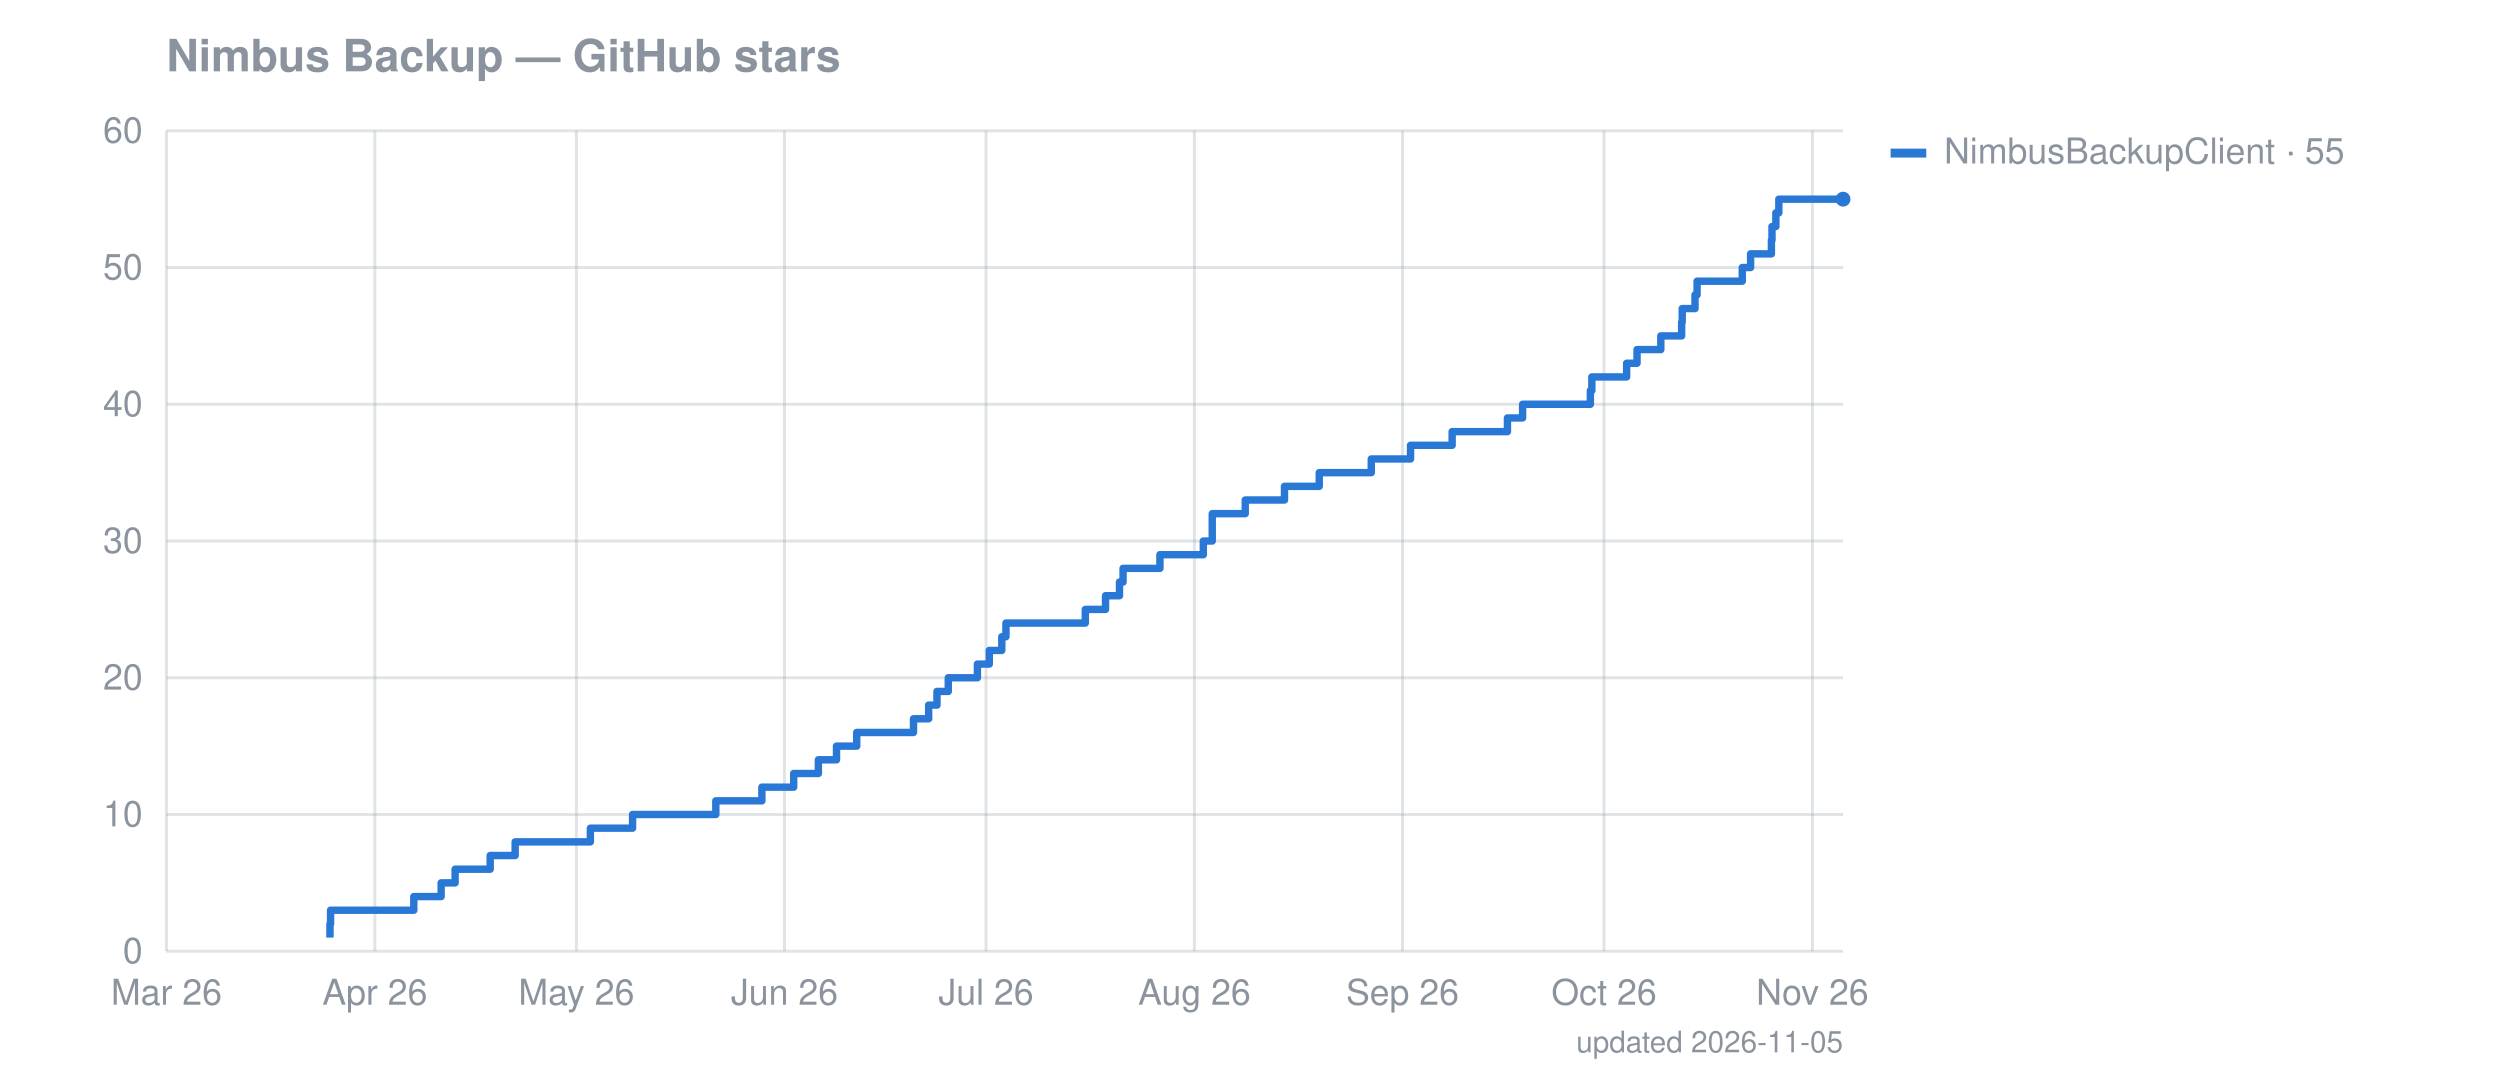
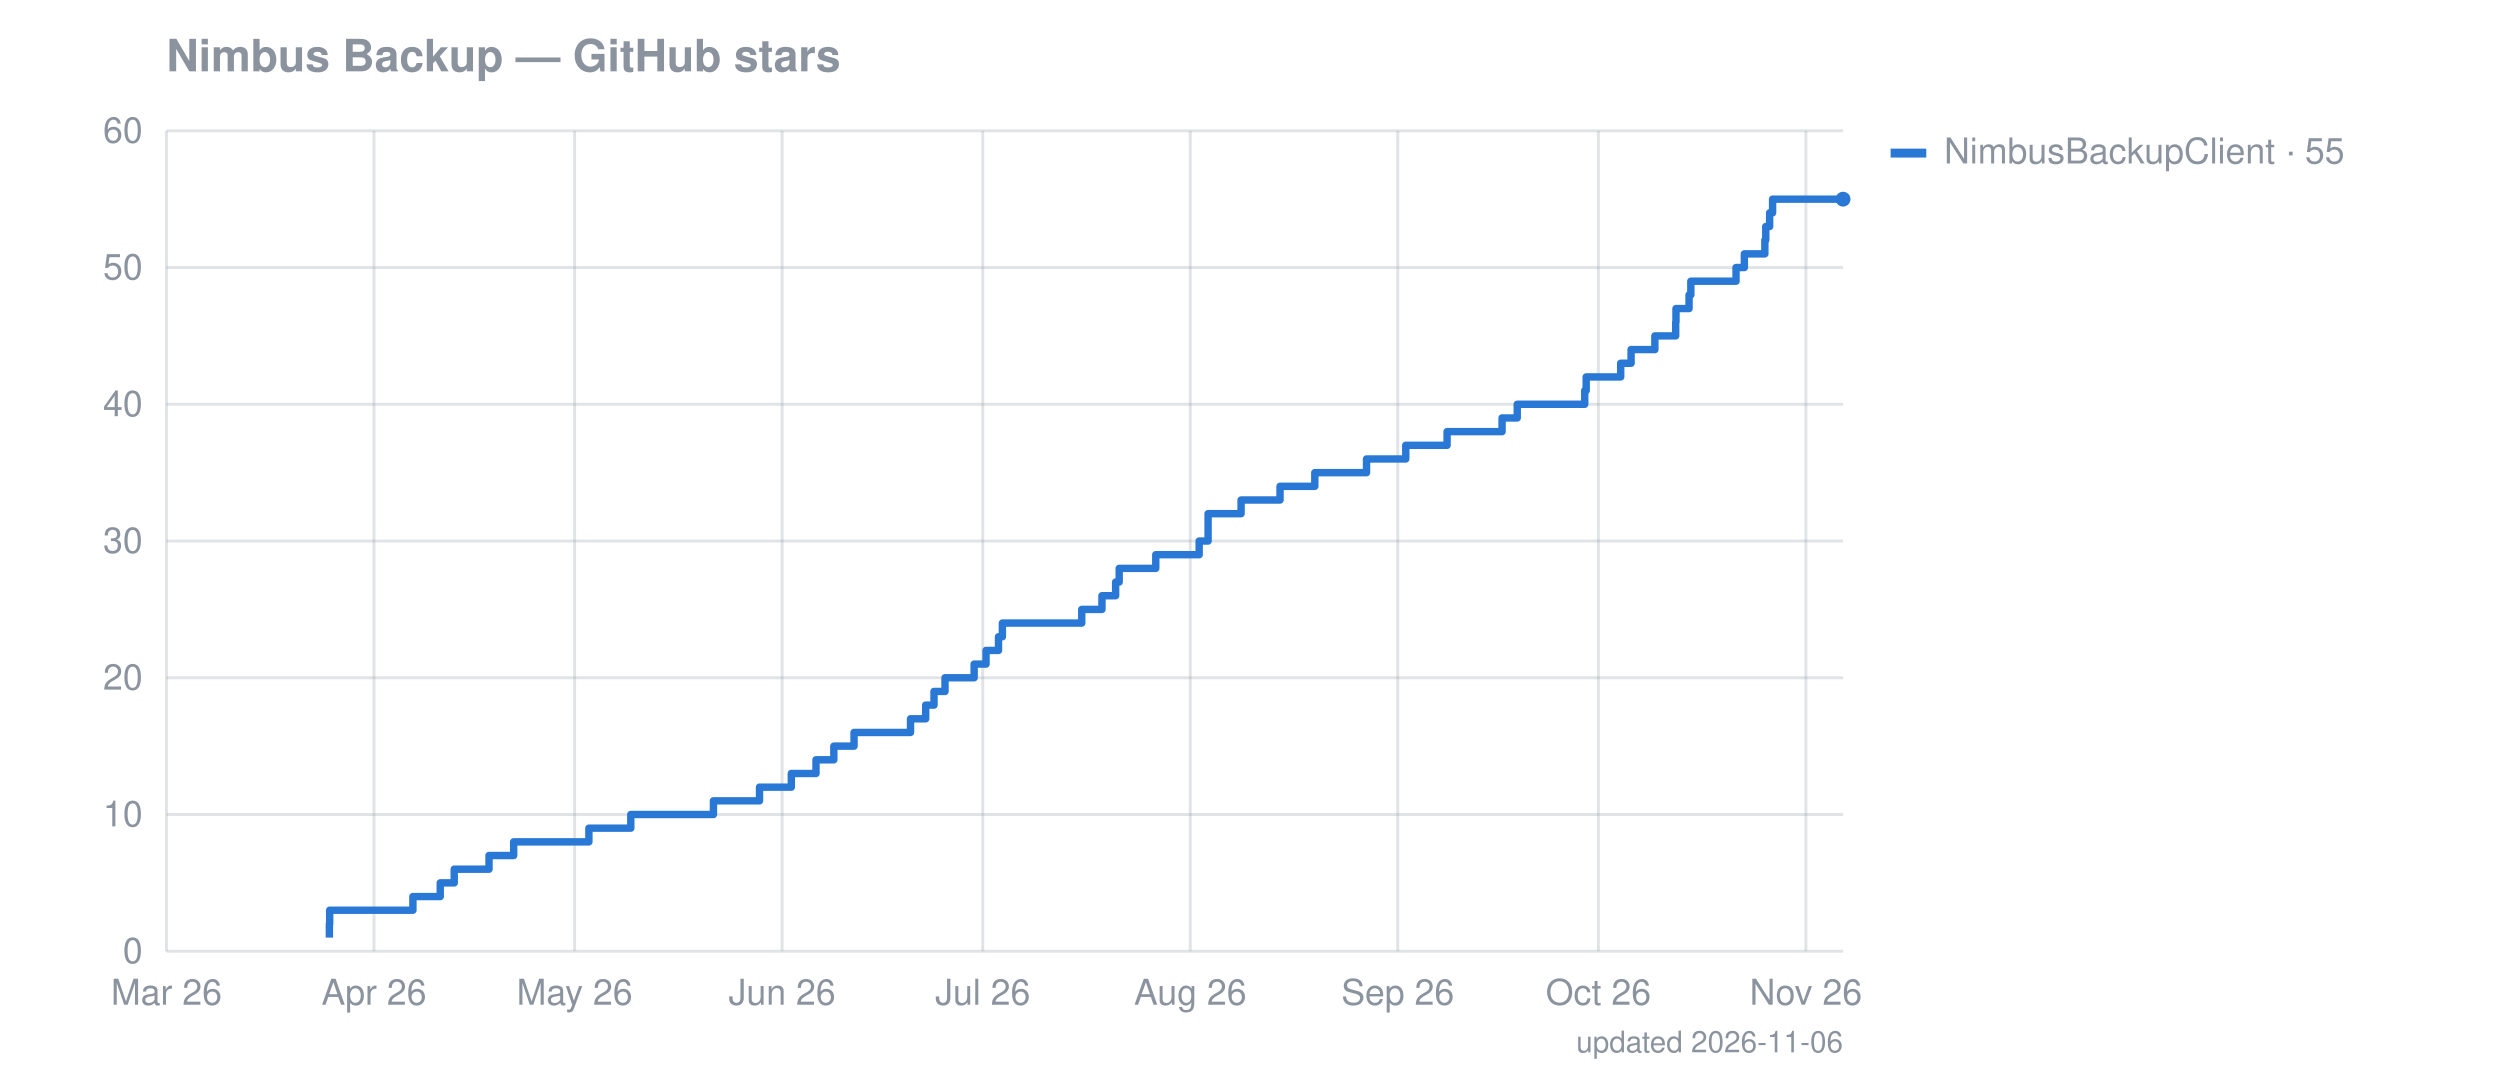
<svg xmlns="http://www.w3.org/2000/svg" width="841" height="360" viewBox="0 0 841 360" font-family="-apple-system,Segoe UI,Helvetica,Arial,sans-serif" font-size="12">
  <text fill="#8b949e" x="56" y="24" font-size="15" font-weight="600">Nimbus Backup — GitHub stars</text>
  <line stroke="#8b949e" stroke-opacity="0.25" x1="56" x2="620" y1="320.0" y2="320.0" />
  <text fill="#8b949e" x="48" y="324.0" text-anchor="end">0</text>
  <line stroke="#8b949e" stroke-opacity="0.25" x1="56" x2="620" y1="274.0" y2="274.0" />
  <text fill="#8b949e" x="48" y="278.0" text-anchor="end">10</text>
  <line stroke="#8b949e" stroke-opacity="0.25" x1="56" x2="620" y1="228.0" y2="228.0" />
  <text fill="#8b949e" x="48" y="232.0" text-anchor="end">20</text>
  <line stroke="#8b949e" stroke-opacity="0.25" x1="56" x2="620" y1="182.0" y2="182.0" />
  <text fill="#8b949e" x="48" y="186.0" text-anchor="end">30</text>
  <line stroke="#8b949e" stroke-opacity="0.25" x1="56" x2="620" y1="136.0" y2="136.0" />
  <text fill="#8b949e" x="48" y="140.0" text-anchor="end">40</text>
  <line stroke="#8b949e" stroke-opacity="0.25" x1="56" x2="620" y1="90.0" y2="90.0" />
  <text fill="#8b949e" x="48" y="94.0" text-anchor="end">50</text>
  <line stroke="#8b949e" stroke-opacity="0.25" x1="56" x2="620" y1="44.0" y2="44.0" />
  <text fill="#8b949e" x="48" y="48.0" text-anchor="end">60</text>
  <line stroke="#8b949e" stroke-opacity="0.25" x1="56.0" x2="56.0" y1="44" y2="320" />
  <text fill="#8b949e" x="56.0" y="338" text-anchor="middle">Mar 26</text>
-   <line stroke="#8b949e" stroke-opacity="0.25" x1="126.1" x2="126.1" y1="44" y2="320" />
-   <text fill="#8b949e" x="126.1" y="338" text-anchor="middle">Apr 26</text>
-   <line stroke="#8b949e" stroke-opacity="0.25" x1="193.9" x2="193.9" y1="44" y2="320" />
-   <text fill="#8b949e" x="193.9" y="338" text-anchor="middle">May 26</text>
-   <line stroke="#8b949e" stroke-opacity="0.25" x1="263.9" x2="263.9" y1="44" y2="320" />
-   <text fill="#8b949e" x="263.9" y="338" text-anchor="middle">Jun 26</text>
-   <line stroke="#8b949e" stroke-opacity="0.25" x1="331.7" x2="331.7" y1="44" y2="320" />
-   <text fill="#8b949e" x="331.7" y="338" text-anchor="middle">Jul 26</text>
-   <line stroke="#8b949e" stroke-opacity="0.25" x1="401.8" x2="401.8" y1="44" y2="320" />
-   <text fill="#8b949e" x="401.8" y="338" text-anchor="middle">Aug 26</text>
-   <line stroke="#8b949e" stroke-opacity="0.25" x1="471.8" x2="471.8" y1="44" y2="320" />
-   <text fill="#8b949e" x="471.8" y="338" text-anchor="middle">Sep 26</text>
-   <line stroke="#8b949e" stroke-opacity="0.25" x1="539.6" x2="539.6" y1="44" y2="320" />
-   <text fill="#8b949e" x="539.6" y="338" text-anchor="middle">Oct 26</text>
-   <line stroke="#8b949e" stroke-opacity="0.25" x1="609.7" x2="609.7" y1="44" y2="320" />
-   <text fill="#8b949e" x="609.7" y="338" text-anchor="middle">Nov 26</text>
-   <path fill="none" stroke="#2a78d6" stroke-width="2.5" stroke-linejoin="round" d="M111.0,315.4 L111.0,315.4 L111.0,310.8 L111.2,310.8 L111.2,306.2 L139.2,306.2 L139.2,301.6 L148.4,301.6 L148.4,297.0 L153.1,297.0 L153.1,292.4 L164.9,292.4 L164.9,287.8 L173.3,287.8 L173.3,283.2 L198.6,283.2 L198.6,278.6 L212.8,278.6 L212.8,274.0 L240.8,274.0 L240.8,269.4 L256.3,269.4 L256.3,264.8 L267.0,264.8 L267.0,260.2 L275.3,260.2 L275.3,255.6 L281.4,255.6 L281.4,251.0 L288.2,251.0 L288.2,246.4 L307.3,246.4 L307.3,241.8 L312.4,241.8 L312.4,237.2 L315.2,237.2 L315.2,232.6 L319.0,232.6 L319.0,228.0 L328.8,228.0 L328.8,223.4 L332.8,223.4 L332.8,218.8 L337.0,218.8 L337.0,214.2 L338.4,214.2 L338.4,209.6 L365.1,209.6 L365.1,205.0 L371.9,205.0 L371.9,200.4 L376.6,200.4 L376.6,195.8 L377.8,195.8 L377.8,191.2 L390.2,191.2 L390.2,186.6 L404.8,186.6 L404.8,182.0 L407.8,182.0 L407.8,177.4 L407.8,177.4 L407.8,172.8 L418.9,172.8 L418.9,168.2 L432.1,168.2 L432.1,163.6 L443.8,163.6 L443.8,159.0 L461.3,159.0 L461.3,154.4 L474.5,154.4 L474.5,149.8 L488.5,149.8 L488.5,145.2 L507.1,145.2 L507.1,140.6 L512.2,140.6 L512.2,136.0 L535.0,136.0 L535.0,131.4 L535.5,131.4 L535.5,126.8 L547.2,126.8 L547.2,122.2 L550.7,122.2 L550.7,117.6 L558.7,117.6 L558.7,113.0 L565.7,113.0 L565.7,108.4 L565.9,108.4 L565.9,103.8 L570.2,103.8 L570.2,99.2 L570.9,99.2 L570.9,94.6 L586.1,94.6 L586.1,90.0 L588.9,90.0 L588.9,85.4 L595.9,85.4 L595.9,80.8 L596.1,80.8 L596.1,76.2 L597.4,76.2 L597.4,71.6 L598.4,71.6 L598.4,67.0 L620.0,67.0" />
+   <line stroke="#8b949e" stroke-opacity="0.25" x1="125.8" x2="125.8" y1="44" y2="320" />
+   <text fill="#8b949e" x="125.8" y="338" text-anchor="middle">Apr 26</text>
+   <line stroke="#8b949e" stroke-opacity="0.25" x1="193.3" x2="193.3" y1="44" y2="320" />
+   <text fill="#8b949e" x="193.3" y="338" text-anchor="middle">May 26</text>
+   <line stroke="#8b949e" stroke-opacity="0.25" x1="263.1" x2="263.1" y1="44" y2="320" />
+   <text fill="#8b949e" x="263.1" y="338" text-anchor="middle">Jun 26</text>
+   <line stroke="#8b949e" stroke-opacity="0.25" x1="330.6" x2="330.6" y1="44" y2="320" />
+   <text fill="#8b949e" x="330.6" y="338" text-anchor="middle">Jul 26</text>
+   <line stroke="#8b949e" stroke-opacity="0.25" x1="400.4" x2="400.4" y1="44" y2="320" />
+   <text fill="#8b949e" x="400.4" y="338" text-anchor="middle">Aug 26</text>
+   <line stroke="#8b949e" stroke-opacity="0.25" x1="470.2" x2="470.2" y1="44" y2="320" />
+   <text fill="#8b949e" x="470.2" y="338" text-anchor="middle">Sep 26</text>
+   <line stroke="#8b949e" stroke-opacity="0.25" x1="537.7" x2="537.7" y1="44" y2="320" />
+   <text fill="#8b949e" x="537.7" y="338" text-anchor="middle">Oct 26</text>
+   <line stroke="#8b949e" stroke-opacity="0.25" x1="607.5" x2="607.5" y1="44" y2="320" />
+   <text fill="#8b949e" x="607.5" y="338" text-anchor="middle">Nov 26</text>
+   <path fill="none" stroke="#2a78d6" stroke-width="2.5" stroke-linejoin="round" d="M110.8,315.4 L110.8,315.4 L110.8,310.8 L110.9,310.8 L110.9,306.2 L138.9,306.2 L138.9,301.6 L148.1,301.6 L148.1,297.0 L152.8,297.0 L152.8,292.4 L164.5,292.4 L164.5,287.8 L172.8,287.8 L172.8,283.2 L198.1,283.2 L198.1,278.6 L212.2,278.6 L212.2,274.0 L240.0,274.0 L240.0,269.4 L255.5,269.4 L255.5,264.8 L266.2,264.8 L266.2,260.2 L274.5,260.2 L274.5,255.6 L280.5,255.6 L280.5,251.0 L287.3,251.0 L287.3,246.4 L306.3,246.4 L306.3,241.8 L311.4,241.8 L311.4,237.2 L314.2,237.2 L314.2,232.6 L317.9,232.6 L317.9,228.0 L327.7,228.0 L327.7,223.4 L331.7,223.4 L331.7,218.8 L335.9,218.8 L335.9,214.2 L337.2,214.2 L337.2,209.6 L363.9,209.6 L363.9,205.0 L370.7,205.0 L370.7,200.4 L375.3,200.4 L375.3,195.8 L376.5,195.8 L376.5,191.2 L388.8,191.2 L388.8,186.6 L403.4,186.6 L403.4,182.0 L406.4,182.0 L406.4,177.4 L406.4,177.4 L406.4,172.8 L417.5,172.8 L417.5,168.2 L430.6,168.2 L430.6,163.6 L442.3,163.6 L442.3,159.0 L459.7,159.0 L459.7,154.4 L472.9,154.4 L472.9,149.8 L486.8,149.8 L486.8,145.2 L505.3,145.2 L505.3,140.6 L510.4,140.6 L510.4,136.0 L533.1,136.0 L533.1,131.4 L533.6,131.4 L533.6,126.8 L545.2,126.8 L545.2,122.2 L548.7,122.2 L548.7,117.6 L556.7,117.6 L556.7,113.0 L563.7,113.0 L563.7,108.4 L563.8,108.4 L563.8,103.8 L568.2,103.8 L568.2,99.2 L568.8,99.2 L568.8,94.6 L584.0,94.6 L584.0,90.0 L586.8,90.0 L586.8,85.4 L593.7,85.4 L593.7,80.8 L594.0,80.8 L594.0,76.2 L595.3,76.2 L595.3,71.6 L596.3,71.6 L596.3,67.0 L620.0,67.0" />
  <circle cx="620.0" cy="67.0" r="2.5" fill="#2a78d6" />
  <rect x="636" y="50" width="12" height="3" fill="#2a78d6" />
  <text fill="#8b949e" x="654" y="55">NimbusBackupClient · 55</text>
-   <text fill="#8b949e" x="620" y="354" text-anchor="end" font-size="10">updated 2026-11-05</text>
+   <text fill="#8b949e" x="620" y="354" text-anchor="end" font-size="10">updated 2026-11-06</text>
</svg>
